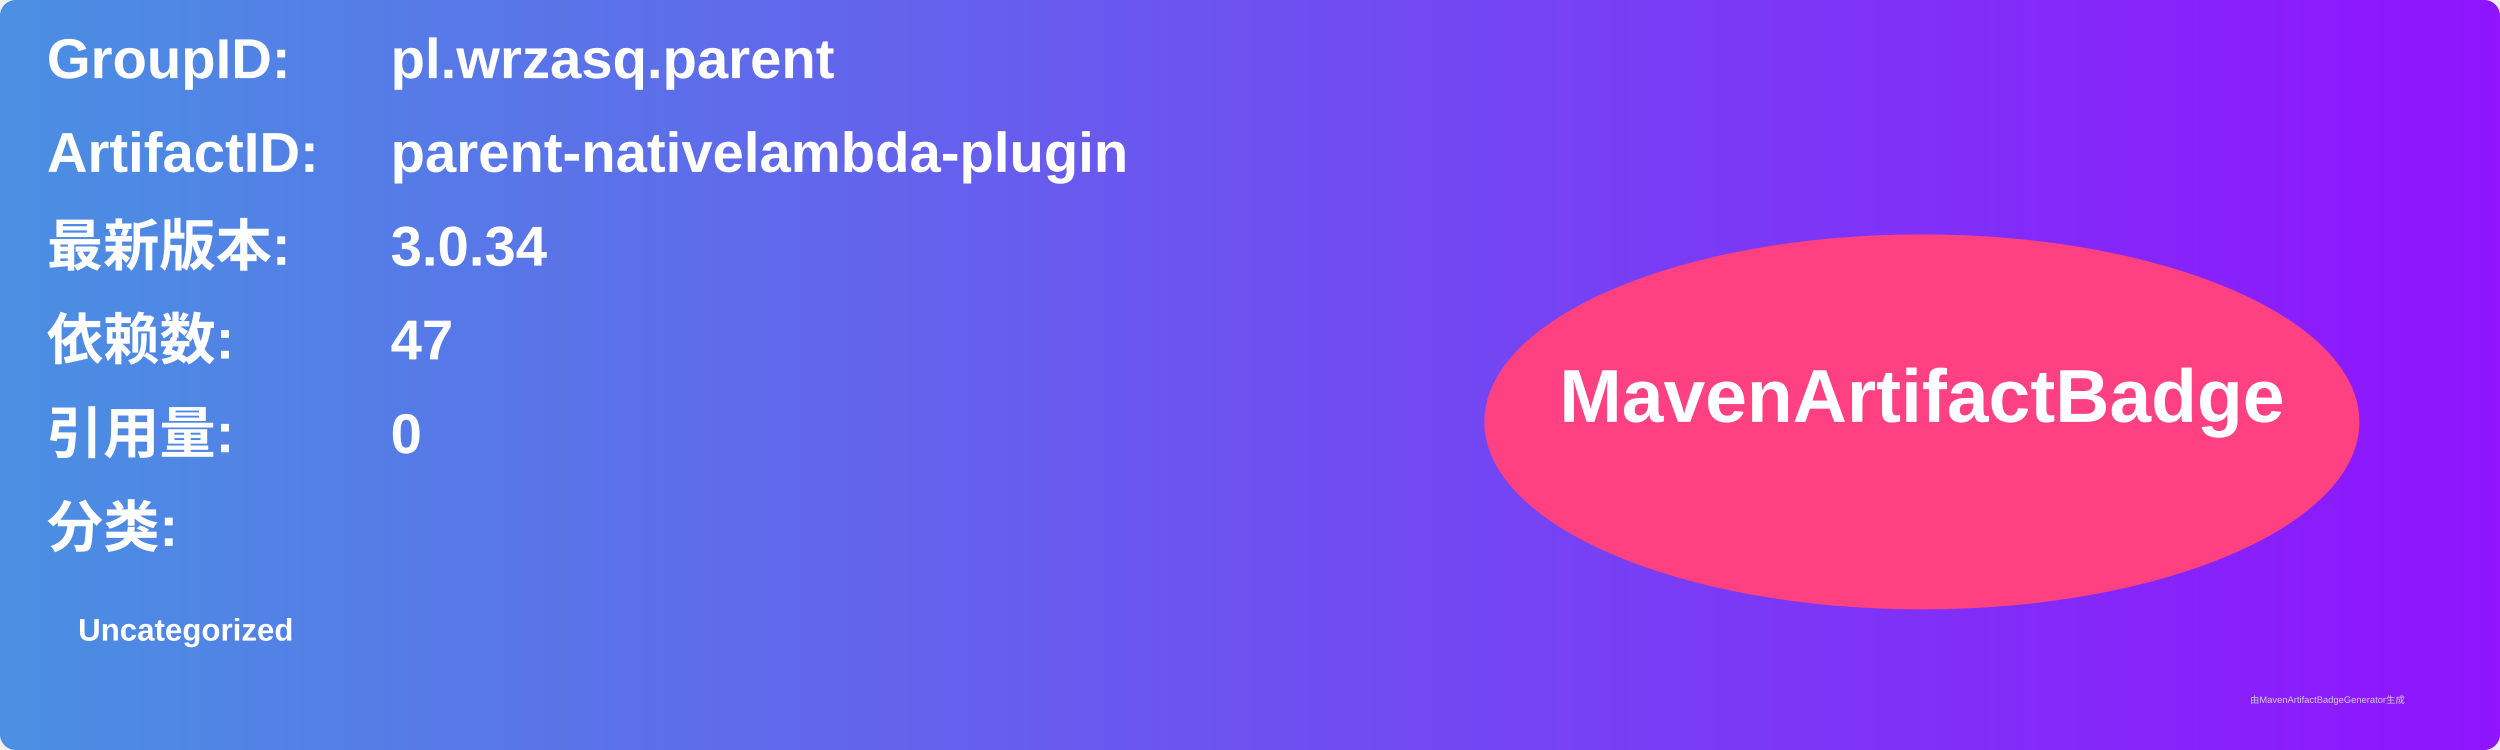
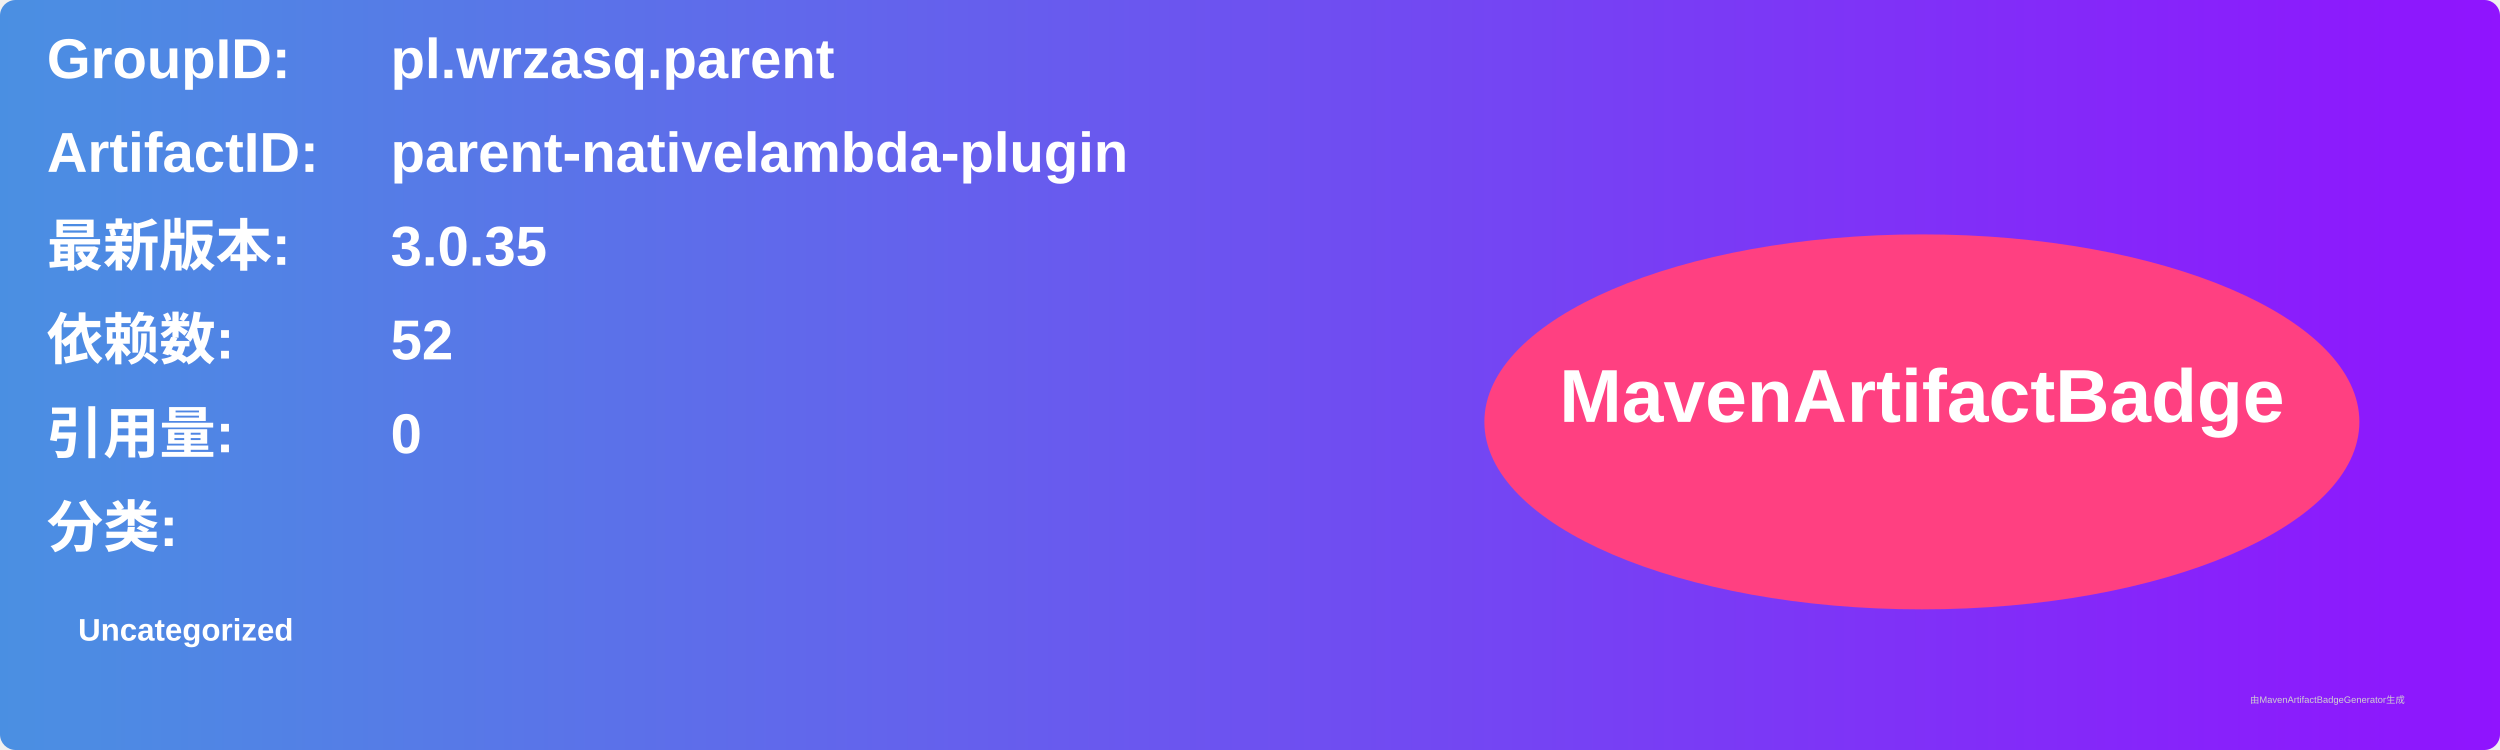
<svg xmlns="http://www.w3.org/2000/svg" width="800" height="240" viewBox="0 0 800 240">
  <linearGradient id="grad" x1="0%" y1="0%" x2="100%" y2="0%">
    <stop offset="0%" stop-color="#4a90e2" />
    <stop offset="100%" stop-color="#9013fe" />
  </linearGradient>
  <rect width="100%" height="100%" rx="5" ry="5" fill="url(#grad)" />
  <g transform="translate(15, 15)">
    <text x="0" y="10" font-family="Arial" font-size="18" fill="white" font-weight="bold" width="260">GroupID:</text>
    <text x="110" y="10" font-family="Arial" font-size="18" fill="white" font-weight="bold" width="460">pl.wrzasq.parent</text>
    <text x="0" y="40" font-family="Arial" font-size="18" fill="white" font-weight="bold" width="260">ArtifactID:</text>
    <text x="110" y="40" font-family="Arial" font-size="18" fill="white" font-weight="bold" width="460">parent-nativelambda-plugin</text>
    <text x="0" y="70" font-family="Arial" font-size="18" fill="white" font-weight="bold">最新版本:</text>
    <text x="110" y="70" font-family="Arial" font-size="18" fill="white" font-weight="bold">
-       <tspan font-weight="bold">3.0.34</tspan>
+       <tspan font-weight="bold">3.0.35</tspan>
    </text>
    <text x="0" y="100" font-family="Arial" font-size="18" fill="white" font-weight="bold">依赖数: </text>
    <text x="110" y="100" font-family="Arial" font-size="18" fill="white">
-       <tspan font-weight="bold">47</tspan>
+       <tspan font-weight="bold">52</tspan>
    </text>
    <text x="0" y="130" font-family="Arial" font-size="18" fill="white" font-weight="bold">引用量: </text>
    <text x="110" y="130" font-family="Arial" font-size="18" fill="white">
      <tspan font-weight="bold">0</tspan>
    </text>
    <text x="0" y="160" font-family="Arial" font-size="18" fill="white" font-weight="bold">分类:</text>
    <text x="10" y="190" font-family="Arial" font-size="10" fill="white">
      <tspan font-weight="bold">Uncategorized</tspan>
    </text>
    <ellipse cx="600" cy="120" rx="140" ry="60" fill="#ff4081" />
    <text x="600" y="120" text-anchor="middle" font-family="Arial" font-size="24" fill="white" font-weight="bold">MavenArtifactBadge</text>
  </g>
  <text x="720" y="225" font-family="Arial" font-size="3" fill="#d0d0d0">由MavenArtifactBadgeGenerator生成</text>
</svg>
